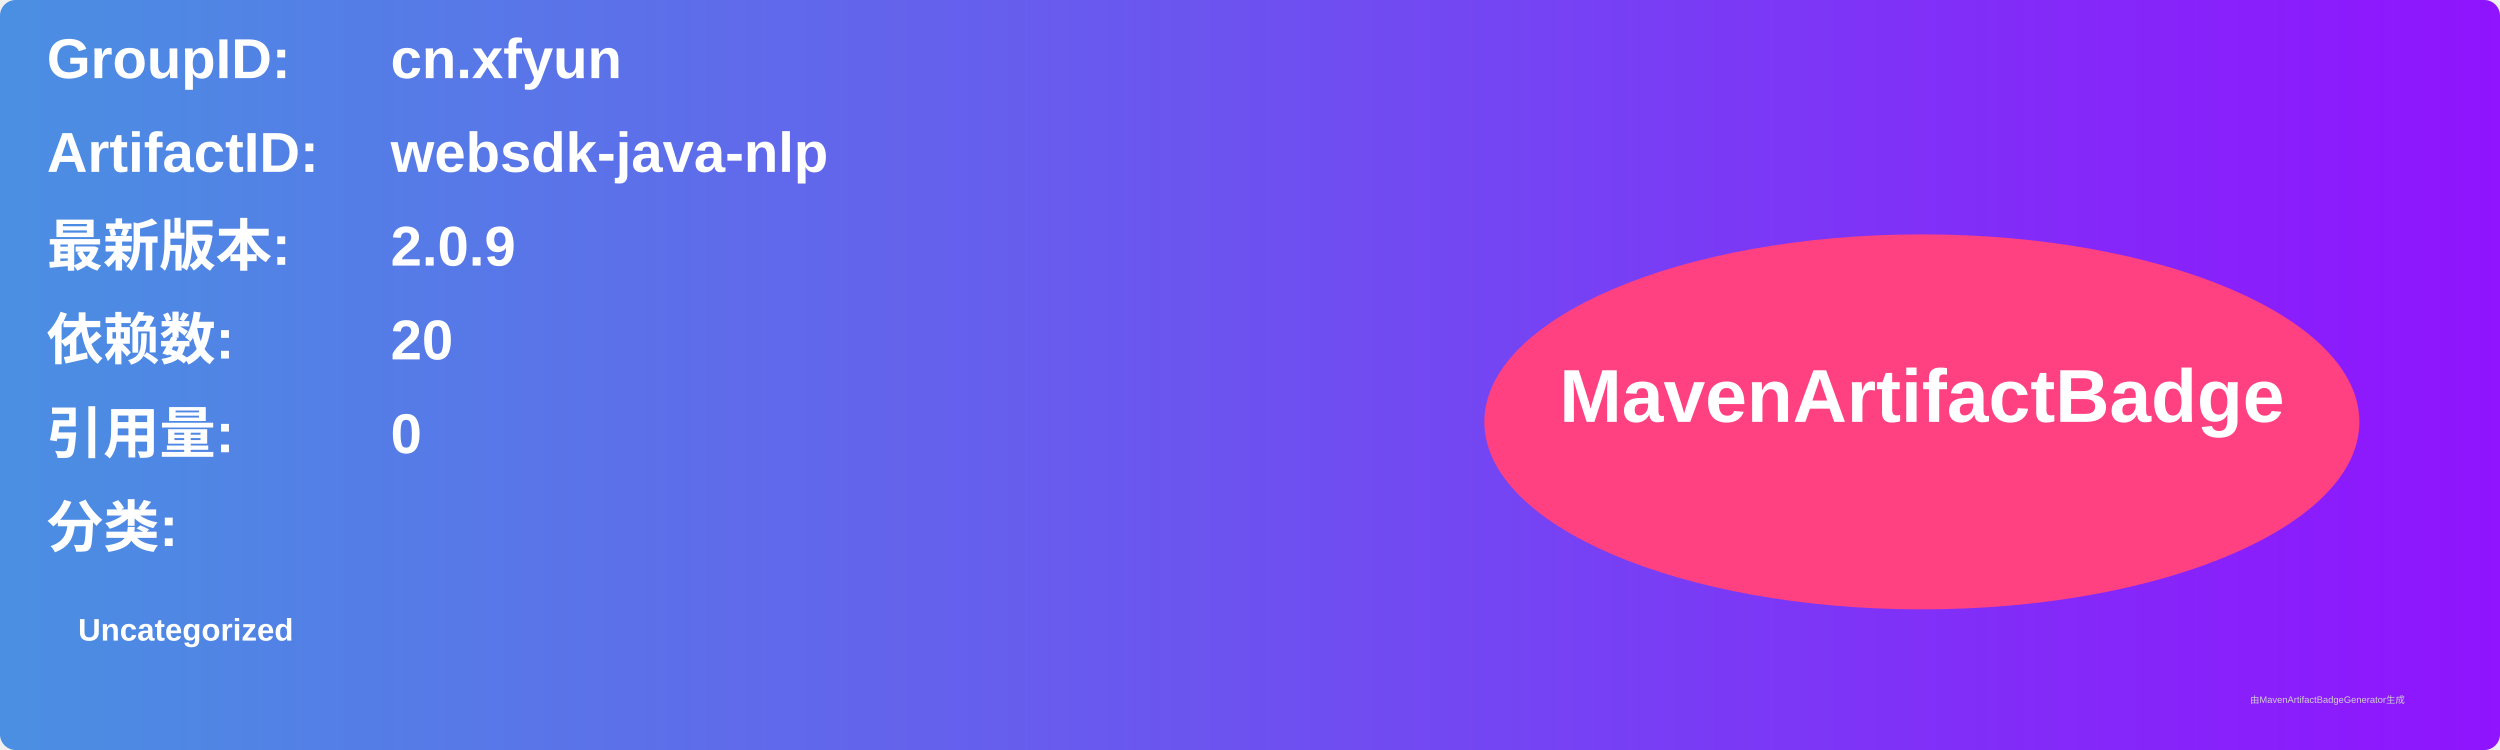
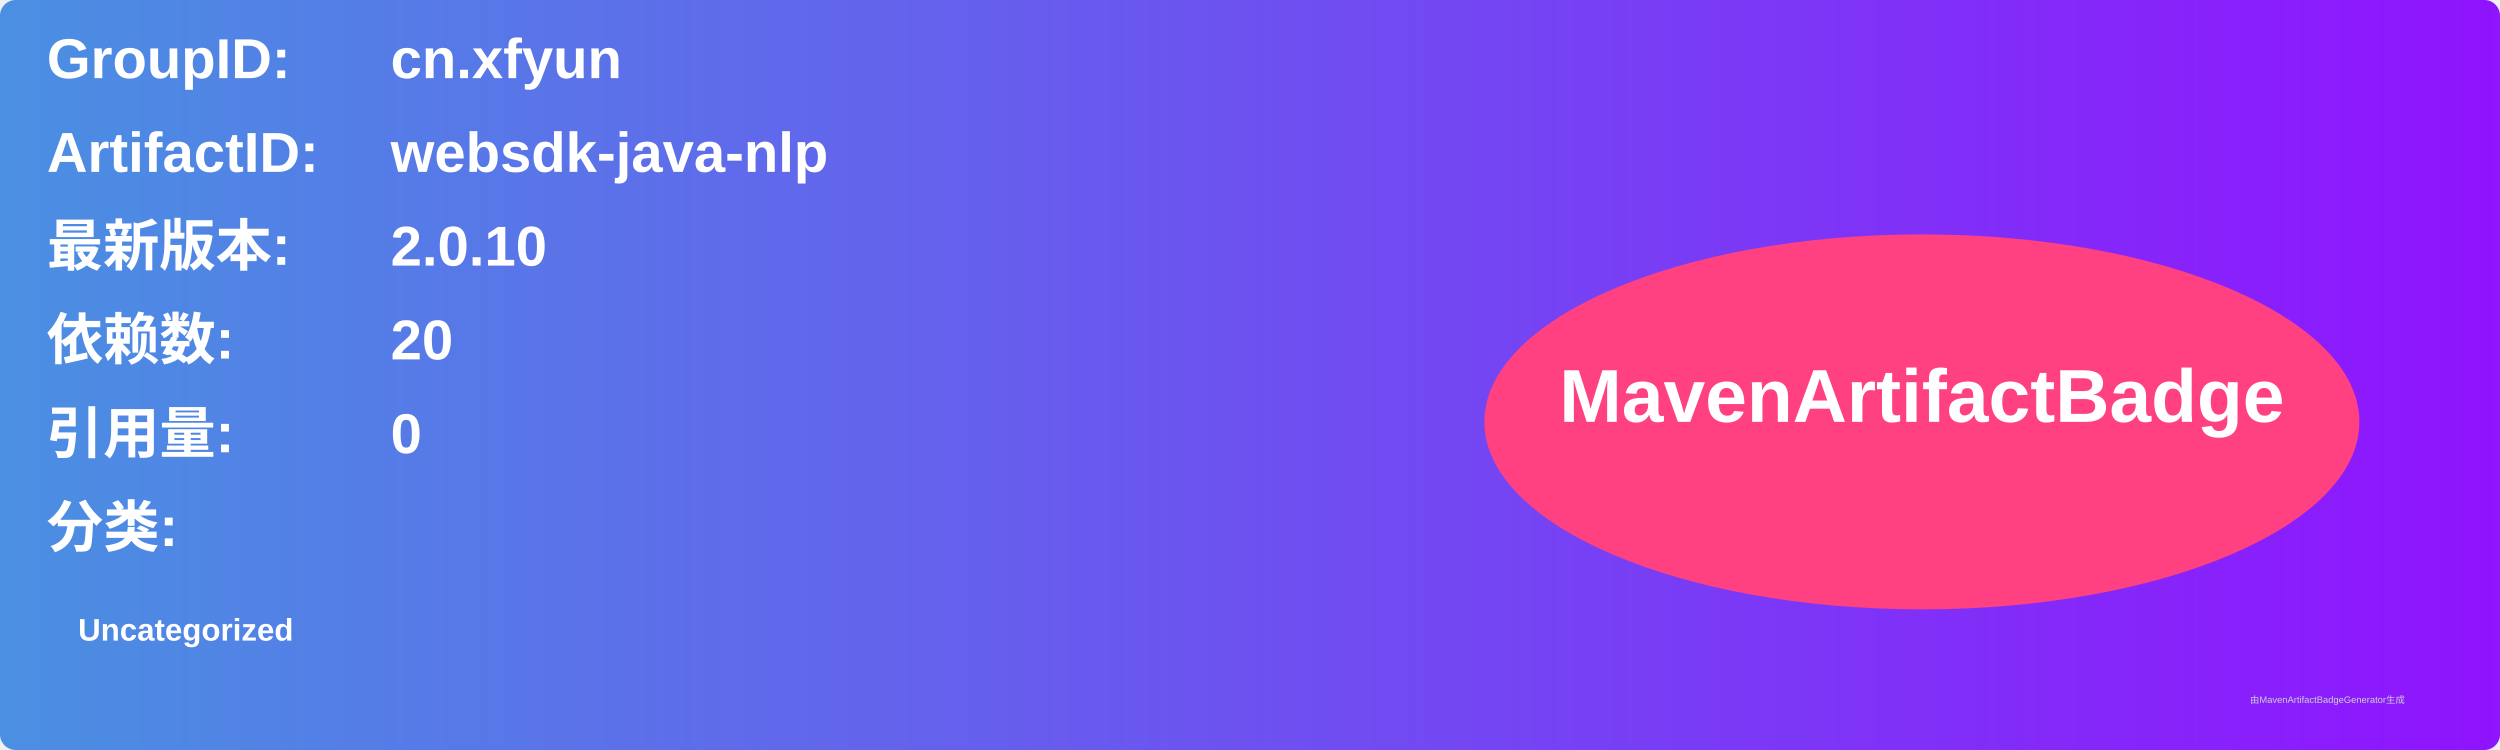
<svg xmlns="http://www.w3.org/2000/svg" width="800" height="240" viewBox="0 0 800 240">
  <linearGradient id="grad" x1="0%" y1="0%" x2="100%" y2="0%">
    <stop offset="0%" stop-color="#4a90e2" />
    <stop offset="100%" stop-color="#9013fe" />
  </linearGradient>
  <rect width="100%" height="100%" rx="5" ry="5" fill="url(#grad)" />
  <g transform="translate(15, 15)">
    <text x="0" y="10" font-family="Arial" font-size="18" fill="white" font-weight="bold" width="260">GroupID:</text>
    <text x="110" y="10" font-family="Arial" font-size="18" fill="white" font-weight="bold" width="460">cn.xfyun</text>
    <text x="0" y="40" font-family="Arial" font-size="18" fill="white" font-weight="bold" width="260">ArtifactID:</text>
    <text x="110" y="40" font-family="Arial" font-size="18" fill="white" font-weight="bold" width="460">websdk-java-nlp</text>
    <text x="0" y="70" font-family="Arial" font-size="18" fill="white" font-weight="bold">最新版本:</text>
    <text x="110" y="70" font-family="Arial" font-size="18" fill="white" font-weight="bold">
-       <tspan font-weight="bold">2.0.9</tspan>
+       <tspan font-weight="bold">2.0.10</tspan>
    </text>
    <text x="0" y="100" font-family="Arial" font-size="18" fill="white" font-weight="bold">依赖数: </text>
    <text x="110" y="100" font-family="Arial" font-size="18" fill="white">
      <tspan font-weight="bold">20</tspan>
    </text>
    <text x="0" y="130" font-family="Arial" font-size="18" fill="white" font-weight="bold">引用量: </text>
    <text x="110" y="130" font-family="Arial" font-size="18" fill="white">
      <tspan font-weight="bold">0</tspan>
    </text>
    <text x="0" y="160" font-family="Arial" font-size="18" fill="white" font-weight="bold">分类:</text>
    <text x="10" y="190" font-family="Arial" font-size="10" fill="white">
      <tspan font-weight="bold">Uncategorized</tspan>
    </text>
    <ellipse cx="600" cy="120" rx="140" ry="60" fill="#ff4081" />
    <text x="600" y="120" text-anchor="middle" font-family="Arial" font-size="24" fill="white" font-weight="bold">MavenArtifactBadge</text>
  </g>
  <text x="720" y="225" font-family="Arial" font-size="3" fill="#d0d0d0">由MavenArtifactBadgeGenerator生成</text>
</svg>
